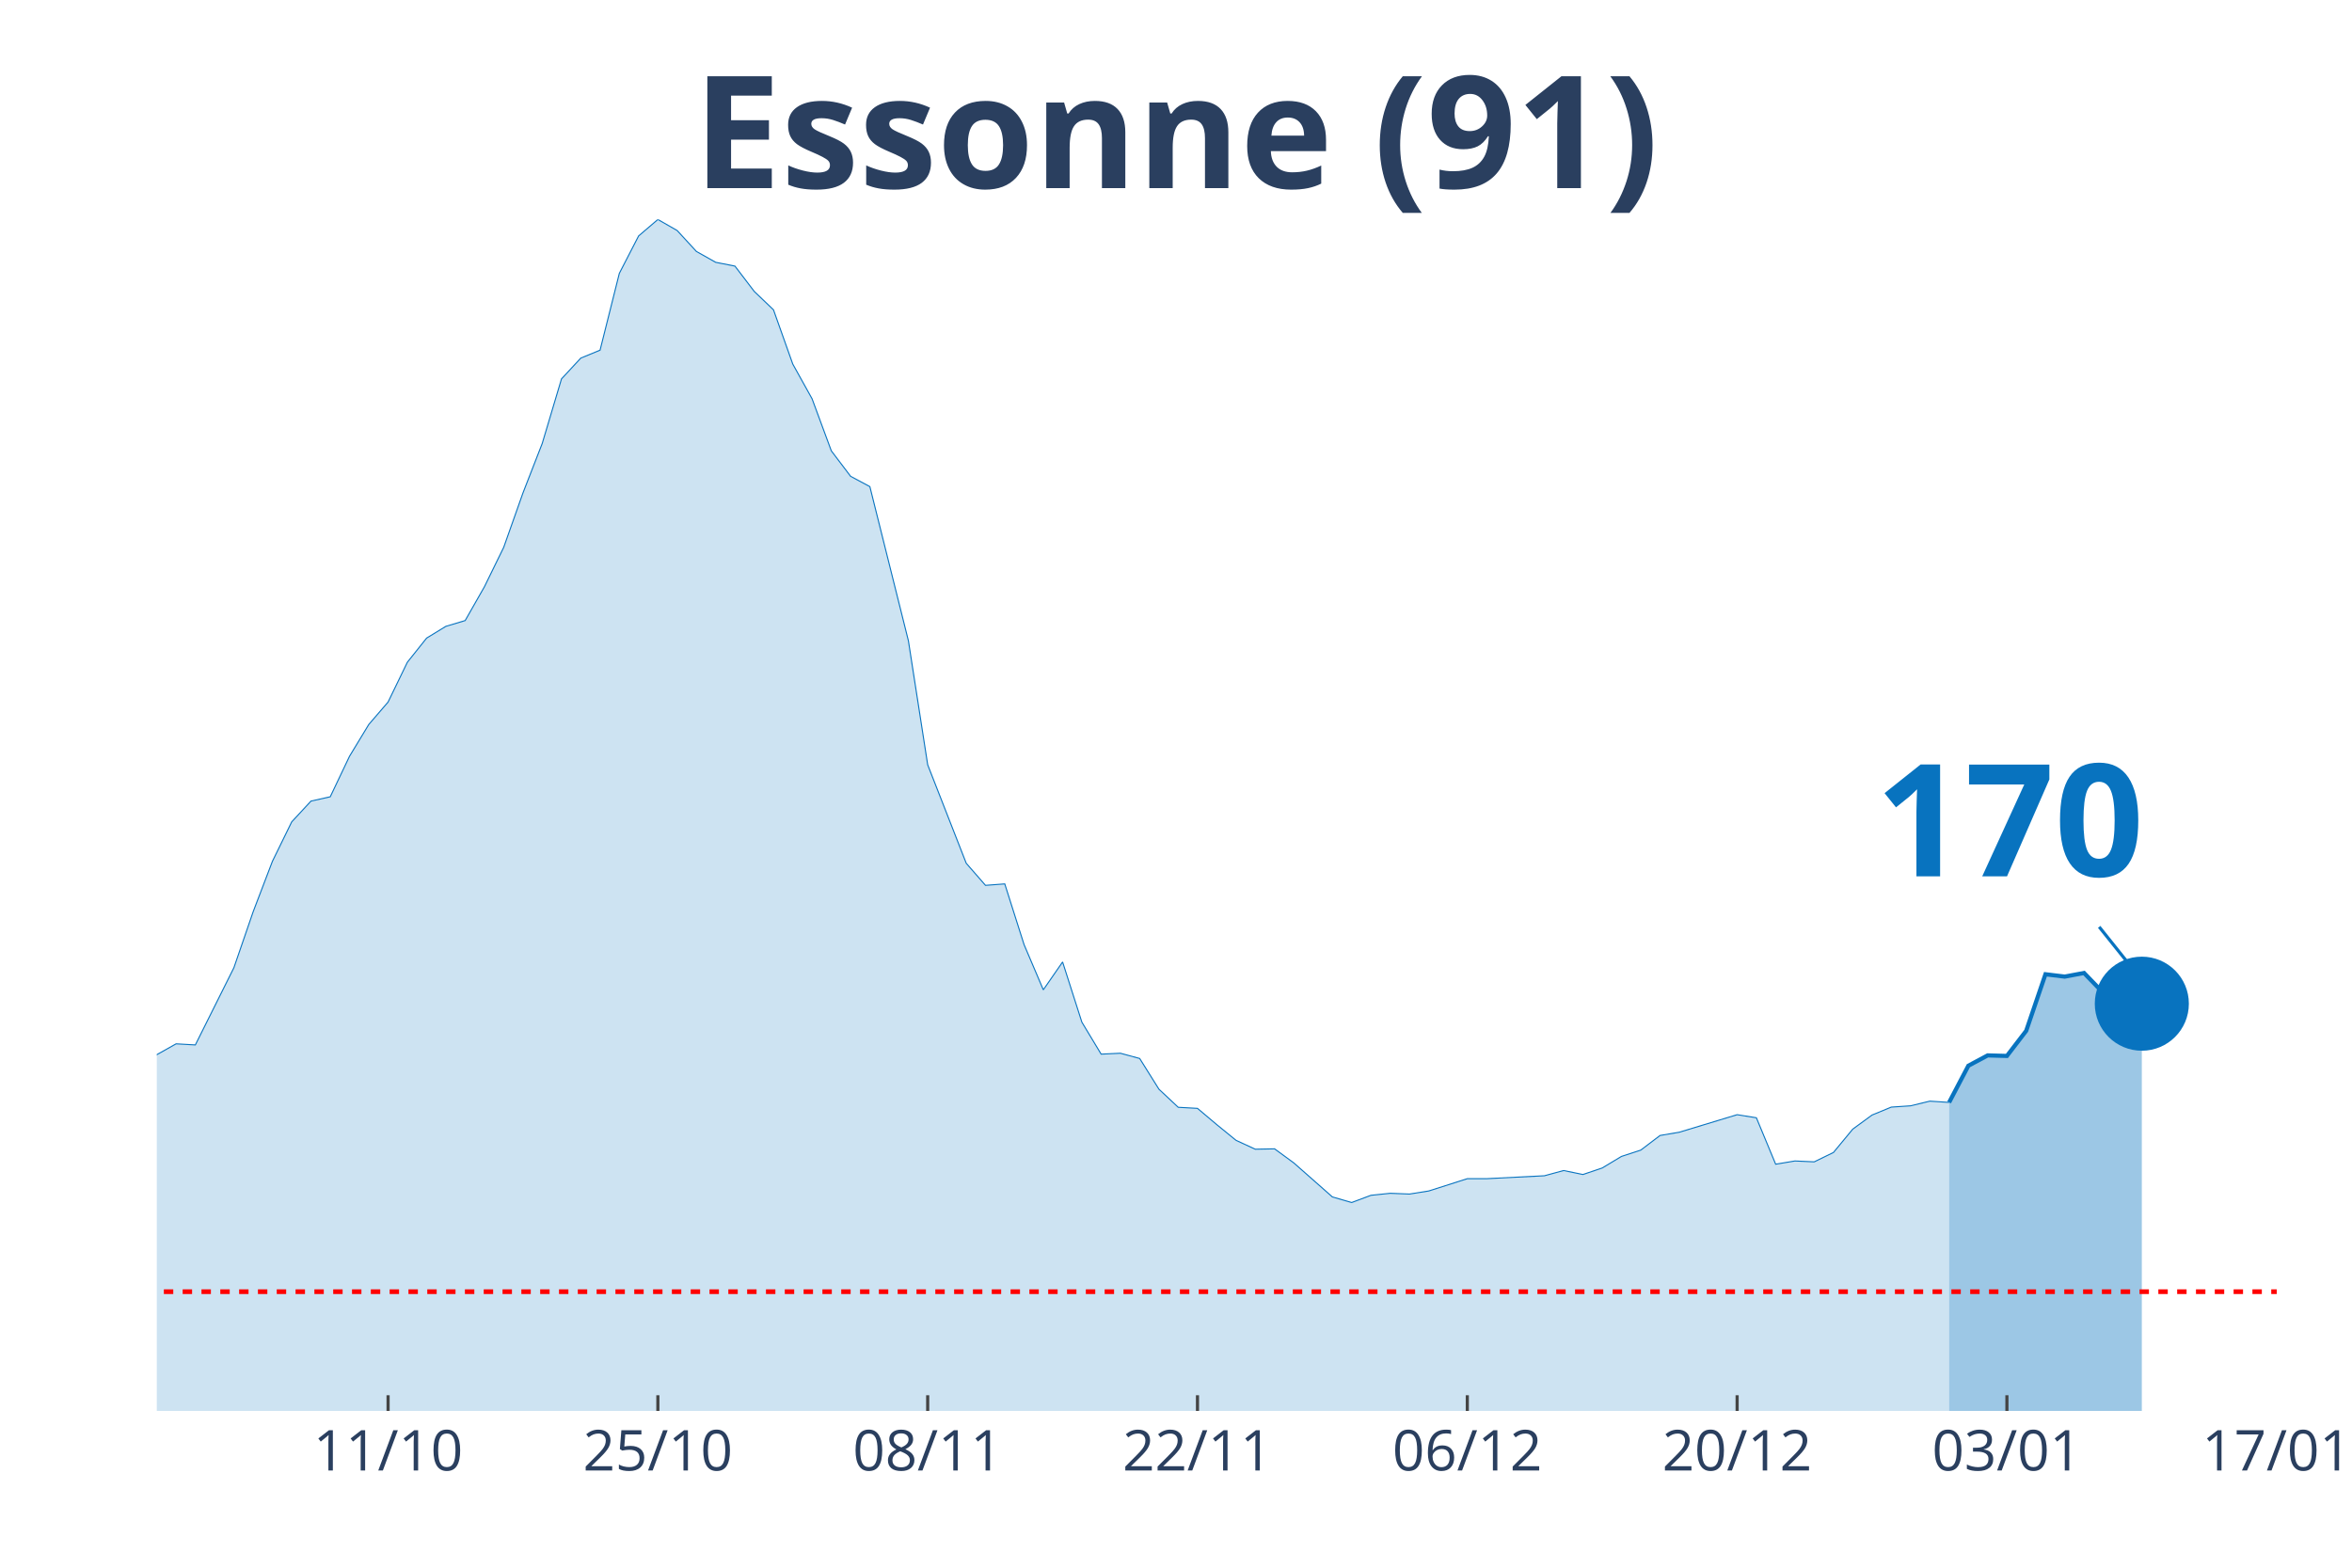
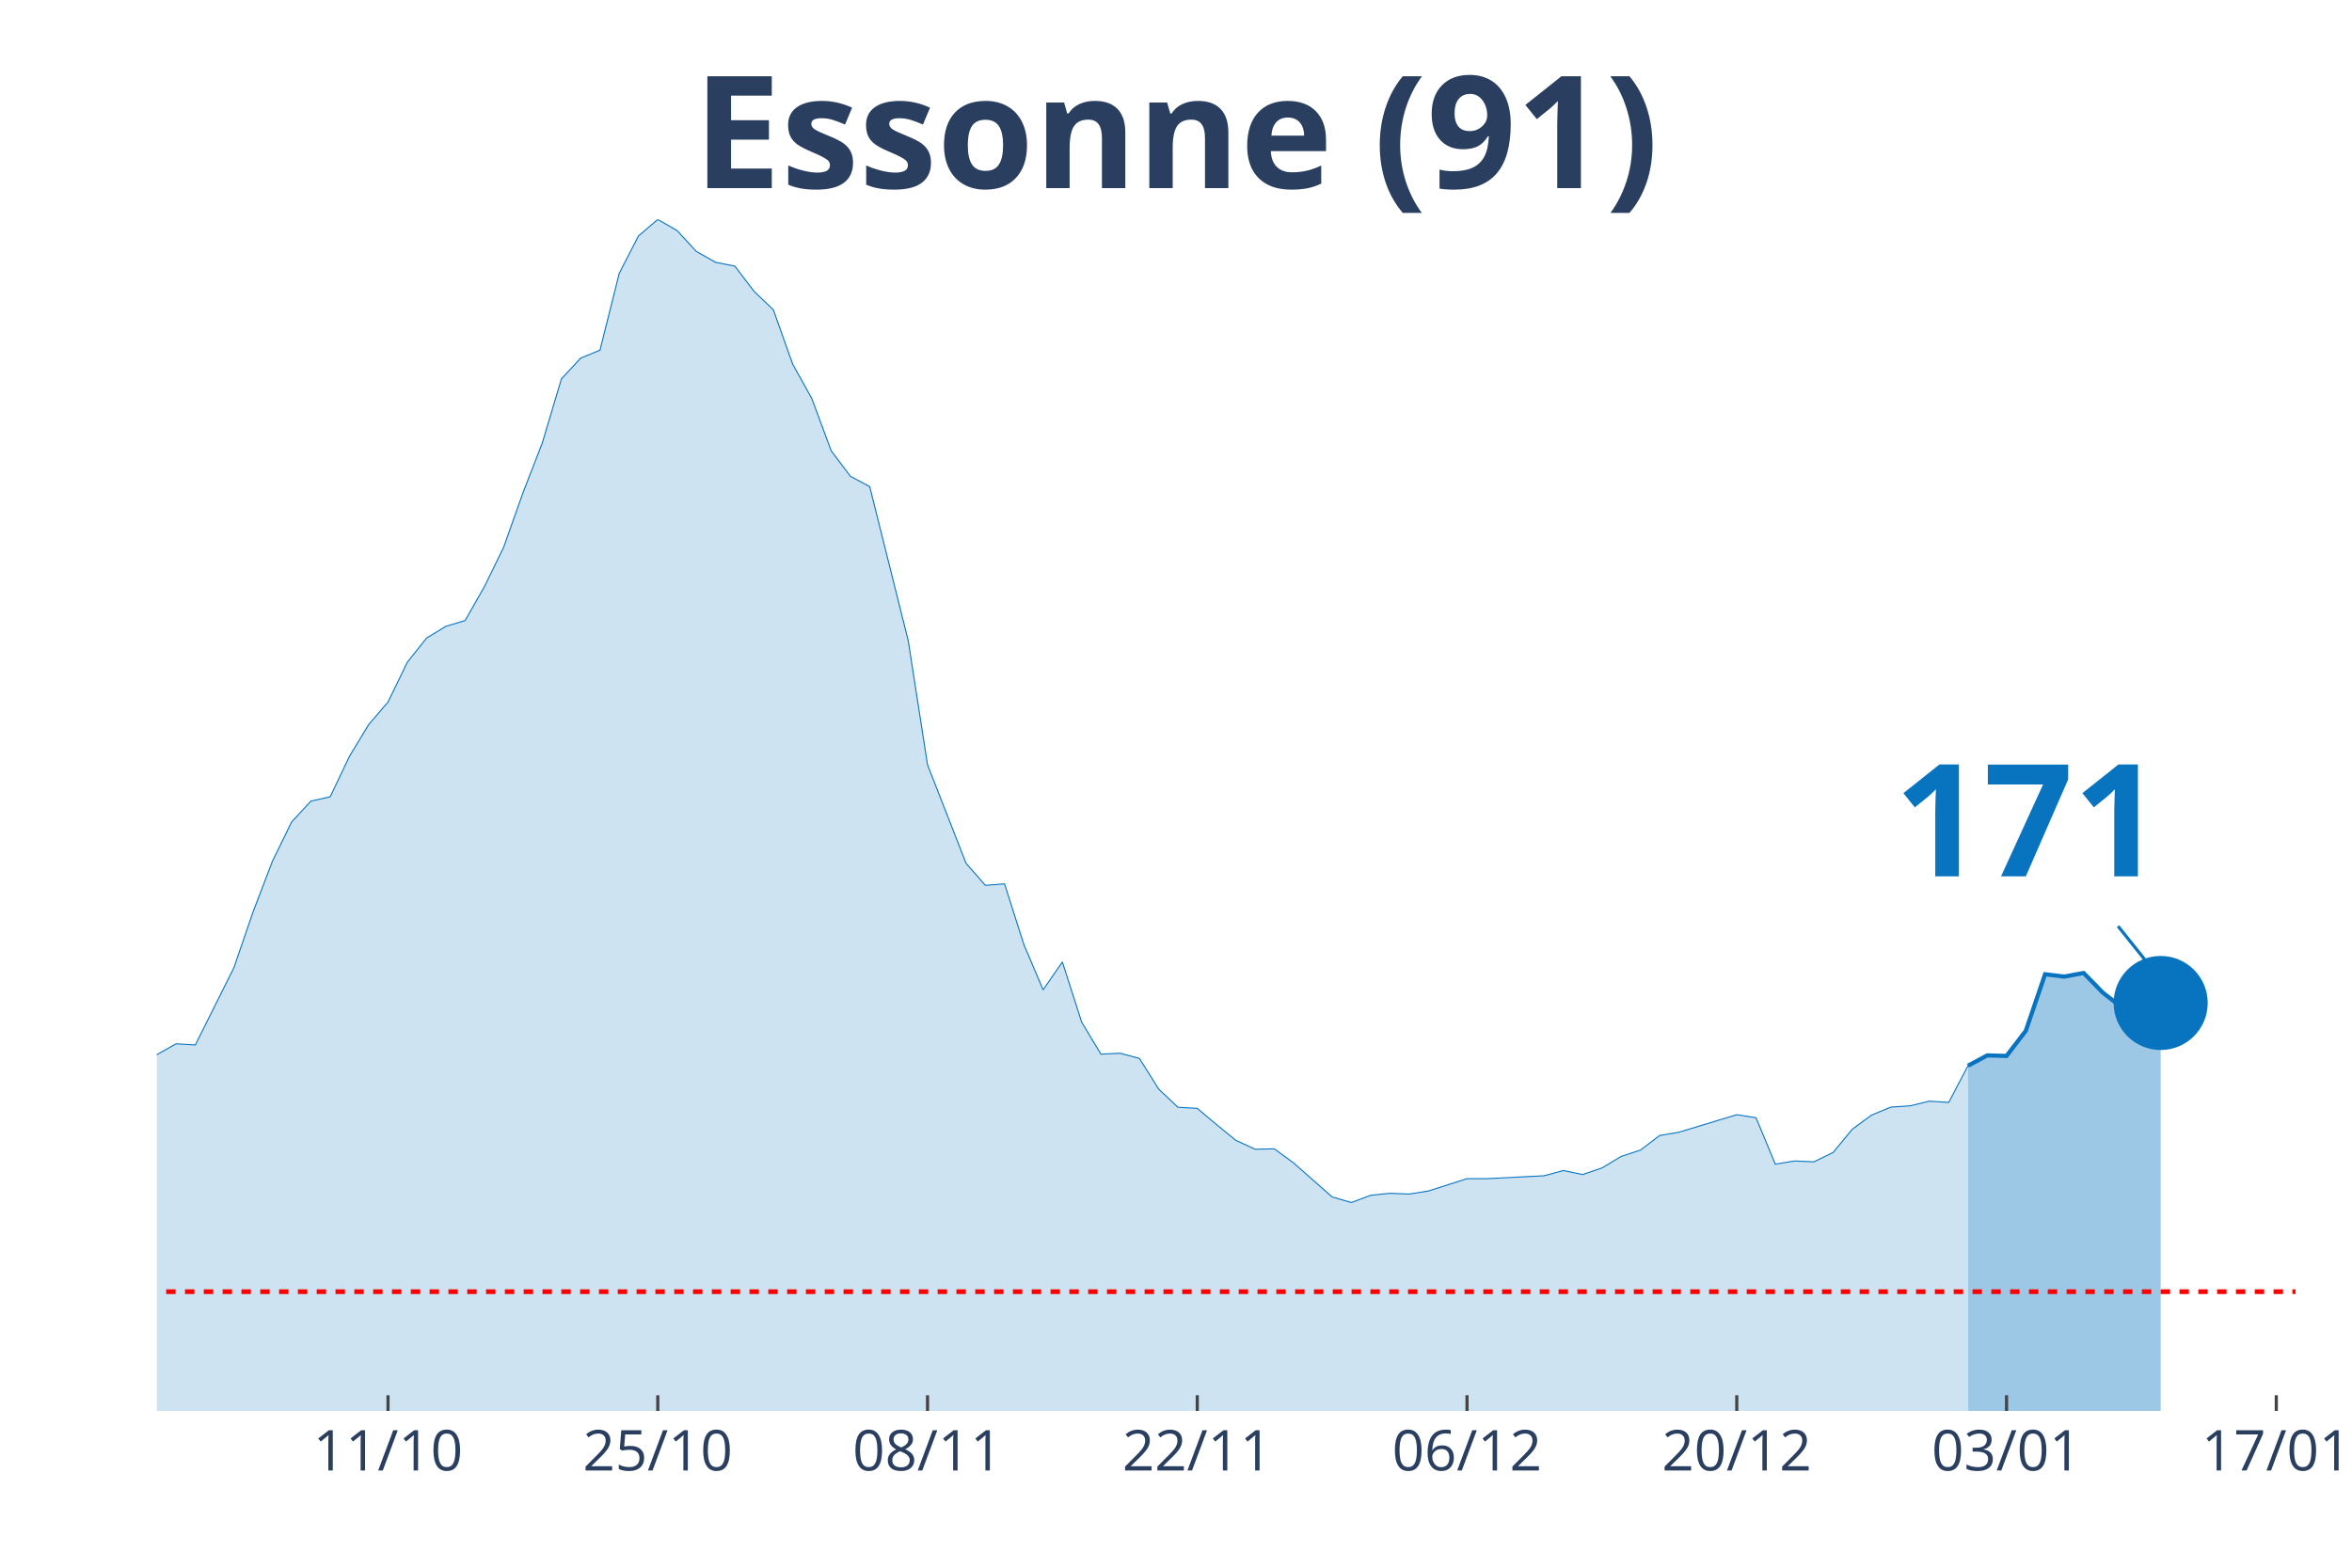
<svg xmlns="http://www.w3.org/2000/svg" class="main-svg" width="1125" height="750" style="" viewBox="0 0 750 500">
  <rect x="0" y="0" width="750" height="500" style="fill: rgb(0, 0, 0); fill-opacity: 0;" />
-   <defs id="defs-063a79">
+   <defs id="defs-6ff008">
    <g class="clips">
-       <clipPath id="clip063a79xyplot" class="plotclip">
-         <rect width="676" height="380" />
+       <clipPath id="clip6ff008xyplot" class="plotclip">
+         <rect width="682" height="380" />
      </clipPath>
-       <clipPath class="axesclip" id="clip063a79x">
-         <rect x="50" y="0" width="676" height="500" />
+       <clipPath class="axesclip" id="clip6ff008x">
+         <rect x="50" y="0" width="682" height="500" />
      </clipPath>
-       <clipPath class="axesclip" id="clip063a79y">
+       <clipPath class="axesclip" id="clip6ff008y">
        <rect x="0" y="70" width="750" height="380" />
      </clipPath>
-       <clipPath class="axesclip" id="clip063a79xy">
-         <rect x="50" y="70" width="676" height="380" />
+       <clipPath class="axesclip" id="clip6ff008xy">
+         <rect x="50" y="70" width="682" height="380" />
      </clipPath>
    </g>
    <g class="gradients" />
  </defs>
  <g class="bglayer">
-     <rect class="bg" x="50" y="70" width="676" height="380" style="fill: rgb(0, 0, 0); fill-opacity: 0; stroke-width: 0;" />
+     <rect class="bg" x="50" y="70" width="682" height="380" style="fill: rgb(0, 0, 0); fill-opacity: 0; stroke-width: 0;" />
  </g>
  <g class="layer-below">
    <g class="imagelayer" />
    <g class="shapelayer" />
  </g>
  <g class="cartesianlayer">
    <g class="subplot xy">
      <g class="layer-subplot">
        <g class="shapelayer" />
        <g class="imagelayer" />
      </g>
      <g class="gridlayer">
        <g class="x">
-           <path class="xgrid crisp" transform="translate(123.75,0)" d="M0,70v380" style="stroke: rgb(255, 255, 255); stroke-opacity: 1; stroke-width: 1px;" />
-           <path class="xgrid crisp" transform="translate(209.78,0)" d="M0,70v380" style="stroke: rgb(255, 255, 255); stroke-opacity: 1; stroke-width: 1px;" />
-           <path class="xgrid crisp" transform="translate(295.82,0)" d="M0,70v380" style="stroke: rgb(255, 255, 255); stroke-opacity: 1; stroke-width: 1px;" />
-           <path class="xgrid crisp" transform="translate(381.85,0)" d="M0,70v380" style="stroke: rgb(255, 255, 255); stroke-opacity: 1; stroke-width: 1px;" />
-           <path class="xgrid crisp" transform="translate(467.89,0)" d="M0,70v380" style="stroke: rgb(255, 255, 255); stroke-opacity: 1; stroke-width: 1px;" />
-           <path class="xgrid crisp" transform="translate(553.93,0)" d="M0,70v380" style="stroke: rgb(255, 255, 255); stroke-opacity: 1; stroke-width: 1px;" />
-           <path class="xgrid crisp" transform="translate(639.96,0)" d="M0,70v380" style="stroke: rgb(255, 255, 255); stroke-opacity: 1; stroke-width: 1px;" />
+           <path class="xgrid crisp" transform="translate(123.73,0)" d="M0,70v380" style="stroke: rgb(255, 255, 255); stroke-opacity: 1; stroke-width: 1px;" />
+           <path class="xgrid crisp" transform="translate(209.75,0)" d="M0,70v380" style="stroke: rgb(255, 255, 255); stroke-opacity: 1; stroke-width: 1px;" />
+           <path class="xgrid crisp" transform="translate(295.77,0)" d="M0,70v380" style="stroke: rgb(255, 255, 255); stroke-opacity: 1; stroke-width: 1px;" />
+           <path class="xgrid crisp" transform="translate(381.78,0)" d="M0,70v380" style="stroke: rgb(255, 255, 255); stroke-opacity: 1; stroke-width: 1px;" />
+           <path class="xgrid crisp" transform="translate(467.8,0)" d="M0,70v380" style="stroke: rgb(255, 255, 255); stroke-opacity: 1; stroke-width: 1px;" />
+           <path class="xgrid crisp" transform="translate(553.82,0)" d="M0,70v380" style="stroke: rgb(255, 255, 255); stroke-opacity: 1; stroke-width: 1px;" />
+           <path class="xgrid crisp" transform="translate(639.84,0)" d="M0,70v380" style="stroke: rgb(255, 255, 255); stroke-opacity: 1; stroke-width: 1px;" />
+           <path class="xgrid crisp" transform="translate(725.86,0)" d="M0,70v380" style="stroke: rgb(255, 255, 255); stroke-opacity: 1; stroke-width: 1px;" />
        </g>
        <g class="y" />
      </g>
      <g class="zerolinelayer" />
      <path class="xlines-below" />
      <path class="ylines-below" />
      <g class="overlines-below" />
      <g class="xaxislayer-below" />
      <g class="yaxislayer-below" />
      <g class="overaxes-below" />
-       <g class="plot" transform="translate(50, 70)" clip-path="url('#clip063a79xyplot')">
+       <g class="plot" transform="translate(50, 70)" clip-path="url('#clip6ff008xyplot')">
        <g class="scatterlayer mlayer">
-           <g class="trace scatter trace0ed2d0" style="stroke-miterlimit: 2;">
+           <g class="trace scatter trace807ea6" style="stroke-miterlimit: 2;">
            <g class="fills">
              <g>
-                 <path class="js-fill" d="M571.53,380L-835.78,380L-835.78,370.32L-755.89,375.68L-749.75,375.56L-676,375.96L-669.85,375.62L-608.4,376.83L-602.25,376.37L-460.91,374.18L-454.76,372.28L-430.18,368.76L-424.04,368.47L-381.02,364.03L-374.87,363.4L-245.82,346.74L-239.67,342.3L-208.95,327.66L-202.8,327.66L-172.07,317.92L-165.93,317.11L-153.64,315.15L-147.49,312.73L-141.35,311.69L-135.2,306.91L-129.05,304.02L-122.91,304.48L-116.76,304.14L-110.62,301.66L-98.33,297.62L-92.18,298.95L-86.04,294.86L-79.89,293.24L-73.75,293.42L-67.6,287.31L-49.16,274.34L-43.02,276.47L-30.73,275.43L-24.58,277.62L-18.44,276.7L-12.29,279.87L-6.15,275.6L0,266.38L6.15,262.92L12.29,263.27L24.58,238.65L30.73,220.78L36.87,204.7L43.02,192.13L49.16,185.5L55.31,184.12L61.45,171.21L67.6,161.06L73.75,153.91L79.89,141.23L86.04,133.51L92.18,129.76L98.33,127.92L104.47,117.14L110.62,104.57L116.76,87.22L122.91,71.42L129.05,50.84L135.2,44.21L141.35,41.68L147.49,17.18L153.64,5.25L159.78,0L165.93,3.52L172.07,10.2L178.22,13.66L184.36,14.87L190.51,22.94L196.65,28.82L202.8,46.12L208.95,57.18L215.09,73.79L221.24,81.91L227.38,85.2L239.67,134.37L245.82,173.92L258.11,205.33L264.25,212.37L270.4,211.91L276.55,231.27L282.69,245.69L288.84,236.81L294.98,256L301.13,266.21L307.27,265.92L313.42,267.59L319.56,277.39L325.71,283.16L331.85,283.5L338,288.69L344.15,293.7L350.29,296.53L356.44,296.41L362.58,300.91L374.87,311.75L381.02,313.53L387.16,311.23L393.31,310.59L399.45,310.83L405.6,309.85L417.89,305.93L424.04,305.93L442.47,305L448.62,303.33L454.76,304.6L460.91,302.52L467.05,298.83L473.2,296.82L479.35,292.15L485.49,291.11L503.93,285.52L510.07,286.5L516.22,301.31L522.36,300.28L528.51,300.56L534.65,297.57L540.8,290.13L546.95,285.63L553.09,283.1L559.24,282.69L565.38,281.2L571.53,281.6" style="fill: rgb(8, 115, 191); fill-opacity: 0.2; stroke-width: 0;" />
+                 <path class="js-fill" d="M577.55,380L-835.6,380L-835.6,370.32L-755.73,375.68L-749.59,375.56L-675.86,375.96L-669.71,375.62L-608.27,376.83L-602.13,376.37L-466.95,374.18L-460.81,374.18L-430.09,368.76L-423.95,368.47L-380.94,364.03L-374.79,363.4L-245.77,346.74L-239.62,342.3L-208.9,327.66L-202.76,327.66L-172.04,317.92L-165.89,317.11L-153.6,315.15L-147.46,312.73L-141.32,311.69L-135.17,306.91L-129.03,304.02L-122.88,304.48L-116.74,304.14L-110.59,301.66L-98.31,297.62L-92.16,298.95L-86.02,294.86L-79.87,293.24L-73.73,293.42L-67.59,287.31L-49.15,274.34L-43.01,276.47L-30.72,275.43L-24.58,277.62L-18.43,276.7L-12.29,279.87L-6.14,275.6L0,266.38L6.14,262.92L12.29,263.27L24.58,238.65L30.72,220.78L36.86,204.7L43.01,192.13L49.15,185.5L55.3,184.12L61.44,171.21L67.59,161.06L73.73,153.91L79.87,141.23L86.02,133.51L92.16,129.76L98.31,127.92L104.45,117.14L110.59,104.57L116.74,87.22L122.88,71.42L129.03,50.84L135.17,44.21L141.32,41.68L147.46,17.18L153.6,5.25L159.75,0L165.89,3.52L172.04,10.2L178.18,13.66L184.32,14.87L190.47,22.94L196.61,28.82L202.76,46.12L208.9,57.18L215.05,73.79L221.19,81.91L227.33,85.2L239.62,134.37L245.77,173.92L258.05,205.33L264.2,212.37L270.34,211.91L276.49,231.27L282.63,245.69L288.77,236.81L294.92,256L301.06,266.21L307.21,265.92L313.35,267.59L319.5,277.39L325.64,283.16L331.78,283.5L337.93,288.69L344.07,293.7L350.22,296.53L356.36,296.41L362.5,300.91L374.79,311.75L380.94,313.53L387.08,311.23L393.23,310.59L399.37,310.83L405.51,309.85L417.8,305.93L423.95,305.93L442.38,305L448.52,303.33L454.67,304.6L460.81,302.52L466.95,298.83L473.1,296.82L479.24,292.15L485.39,291.11L503.82,285.52L509.96,286.5L516.11,301.31L522.25,300.28L528.4,300.56L534.54,297.57L540.68,290.13L546.83,285.63L552.97,283.1L559.12,282.69L565.26,281.2L571.41,281.6L577.55,269.9" style="fill: rgb(8, 115, 191); fill-opacity: 0.2; stroke-width: 0;" />
              </g>
            </g>
            <g class="errorbars" />
            <g class="lines">
-               <path class="js-line" d="M-835.78,370.32L-755.89,375.68L-749.75,375.56L-676,375.96L-669.85,375.62L-608.4,376.83L-602.25,376.37L-460.91,374.18L-454.76,372.28L-430.18,368.76L-424.04,368.47L-381.02,364.03L-374.87,363.4L-245.82,346.74L-239.67,342.3L-208.95,327.66L-202.8,327.66L-172.07,317.92L-165.93,317.11L-153.64,315.15L-147.49,312.73L-141.35,311.69L-135.2,306.91L-129.05,304.02L-122.91,304.48L-116.76,304.14L-110.62,301.66L-98.33,297.62L-92.18,298.95L-86.04,294.86L-79.89,293.24L-73.75,293.42L-67.6,287.31L-49.16,274.34L-43.02,276.47L-30.73,275.43L-24.58,277.62L-18.44,276.7L-12.29,279.87L-6.15,275.6L0,266.38L6.15,262.92L12.29,263.27L24.58,238.65L30.73,220.78L36.87,204.7L43.02,192.13L49.16,185.5L55.31,184.12L61.45,171.21L67.6,161.06L73.75,153.91L79.89,141.23L86.04,133.51L92.18,129.76L98.33,127.92L104.47,117.14L110.62,104.57L116.76,87.22L122.91,71.42L129.05,50.84L135.2,44.21L141.35,41.68L147.49,17.18L153.64,5.25L159.78,0L165.93,3.52L172.07,10.2L178.22,13.66L184.36,14.87L190.51,22.94L196.65,28.82L202.8,46.12L208.95,57.18L215.09,73.79L221.24,81.91L227.38,85.2L239.67,134.37L245.82,173.92L258.11,205.33L264.25,212.37L270.4,211.91L276.55,231.27L282.69,245.69L288.84,236.81L294.98,256L301.13,266.21L307.27,265.92L313.42,267.59L319.56,277.39L325.71,283.16L331.85,283.5L338,288.69L344.15,293.7L350.29,296.53L356.44,296.41L362.58,300.91L374.87,311.75L381.02,313.53L387.16,311.23L393.31,310.59L399.45,310.83L405.6,309.85L417.89,305.93L424.04,305.93L442.47,305L448.62,303.33L454.76,304.6L460.91,302.52L467.05,298.83L473.2,296.82L479.35,292.15L485.49,291.11L503.93,285.52L510.07,286.5L516.22,301.31L522.36,300.28L528.51,300.56L534.65,297.57L540.8,290.13L546.95,285.63L553.09,283.1L559.24,282.69L565.38,281.2L571.53,281.6" style="vector-effect: non-scaling-stroke; fill: none; stroke: rgb(8, 115, 191); stroke-opacity: 1; stroke-width: 0.5px; opacity: 1;" />
+               <path class="js-line" d="M-835.6,370.32L-755.73,375.68L-749.59,375.56L-675.86,375.96L-669.71,375.62L-608.27,376.83L-602.13,376.37L-466.95,374.18L-460.81,374.18L-430.09,368.76L-423.95,368.47L-380.94,364.03L-374.79,363.4L-245.77,346.74L-239.62,342.3L-208.9,327.66L-202.76,327.66L-172.04,317.92L-165.89,317.11L-153.6,315.15L-147.46,312.73L-141.32,311.69L-135.17,306.91L-129.03,304.02L-122.88,304.48L-116.74,304.14L-110.59,301.66L-98.31,297.62L-92.16,298.95L-86.02,294.86L-79.87,293.24L-73.73,293.42L-67.59,287.31L-49.15,274.34L-43.01,276.47L-30.72,275.43L-24.58,277.62L-18.43,276.7L-12.29,279.87L-6.14,275.6L0,266.38L6.14,262.92L12.29,263.27L24.58,238.65L30.72,220.78L36.86,204.7L43.01,192.13L49.15,185.5L55.3,184.12L61.44,171.21L67.59,161.06L73.73,153.91L79.87,141.23L86.02,133.51L92.16,129.76L98.31,127.92L104.45,117.14L110.59,104.57L116.74,87.22L122.88,71.42L129.03,50.84L135.17,44.21L141.32,41.68L147.46,17.18L153.6,5.25L159.75,0L165.89,3.52L172.04,10.2L178.18,13.66L184.32,14.87L190.47,22.94L196.61,28.82L202.76,46.12L208.9,57.18L215.05,73.79L221.19,81.91L227.33,85.2L239.62,134.37L245.77,173.92L258.05,205.33L264.2,212.37L270.34,211.91L276.49,231.27L282.63,245.69L288.77,236.81L294.92,256L301.06,266.21L307.21,265.92L313.35,267.59L319.5,277.39L325.64,283.16L331.78,283.5L337.93,288.69L344.07,293.7L350.22,296.53L356.36,296.41L362.5,300.91L374.79,311.75L380.94,313.53L387.08,311.23L393.23,310.59L399.37,310.83L405.51,309.85L417.8,305.93L423.95,305.93L442.38,305L448.52,303.33L454.67,304.6L460.81,302.52L466.95,298.83L473.1,296.82L479.24,292.15L485.39,291.11L503.82,285.52L509.96,286.5L516.11,301.31L522.25,300.28L528.4,300.56L534.54,297.57L540.68,290.13L546.83,285.63L552.97,283.1L559.12,282.69L565.26,281.2L571.41,281.6L577.55,269.9" style="vector-effect: non-scaling-stroke; fill: none; stroke: rgb(8, 115, 191); stroke-opacity: 1; stroke-width: 0.5px; opacity: 1;" />
            </g>
            <g class="points" />
            <g class="text" />
          </g>
-           <g class="trace scatter trace090f58" style="stroke-miterlimit: 2;">
+           <g class="trace scatter tracec9ba39" style="stroke-miterlimit: 2;">
            <g class="fills">
              <g>
-                 <path class="js-fill" d="M632.98,380L571.53,380L571.53,281.6L577.67,269.9L583.82,266.61L589.96,266.78L596.11,258.77L602.25,240.73L608.4,241.48L614.55,240.32L620.69,246.67L626.84,251.45L632.98,250.12" style="fill: rgb(8, 115, 191); fill-opacity: 0.4; stroke-width: 0;" />
+                 <path class="js-fill" d="M638.99,380L577.55,380L577.55,269.9L583.69,266.61L589.84,266.78L595.98,258.77L602.13,240.73L608.27,241.48L614.41,240.32L620.56,246.61L626.7,251.39L632.85,250.07L638.99,249.89" style="fill: rgb(8, 115, 191); fill-opacity: 0.4; stroke-width: 0;" />
              </g>
            </g>
            <g class="errorbars" />
            <g class="lines">
-               <path class="js-line" d="M571.53,281.6L577.67,269.9L583.82,266.61L589.96,266.78L596.11,258.77L602.25,240.73L608.4,241.48L614.55,240.32L620.69,246.67L626.84,251.45L632.98,250.12" style="vector-effect: non-scaling-stroke; fill: none; stroke: rgb(8, 115, 191); stroke-opacity: 1; stroke-width: 2px; opacity: 1;" />
+               <path class="js-line" d="M577.55,269.9L583.69,266.61L589.84,266.78L595.98,258.77L602.13,240.73L608.27,241.48L614.41,240.32L620.56,246.61L626.7,251.39L632.85,250.07L638.99,249.89" style="vector-effect: non-scaling-stroke; fill: none; stroke: rgb(8, 115, 191); stroke-opacity: 1; stroke-width: 2px; opacity: 1;" />
            </g>
            <g class="points" />
            <g class="text" />
          </g>
-           <g class="trace scatter trace49e016" style="stroke-miterlimit: 2; opacity: 1;">
+           <g class="trace scatter tracedff254" style="stroke-miterlimit: 2; opacity: 1;">
            <g class="fills" />
            <g class="errorbars" />
            <g class="lines" />
            <g class="points">
-               <path class="point" transform="translate(632.98,250.12)" d="M15,0A15,15 0 1,1 0,-15A15,15 0 0,1 15,0Z" style="opacity: 1; stroke-width: 0px; fill: rgb(8, 115, 191); fill-opacity: 1;" />
+               <path class="point" transform="translate(638.99,249.89)" d="M15,0A15,15 0 1,1 0,-15A15,15 0 0,1 15,0Z" style="opacity: 1; stroke-width: 0px; fill: rgb(8, 115, 191); fill-opacity: 1;" />
            </g>
            <g class="text" />
          </g>
        </g>
      </g>
      <g class="overplot" />
      <path class="xlines-above crisp" style="fill: none; stroke-width: 1px; stroke: rgb(0, 0, 0); stroke-opacity: 0;" d="" />
      <path class="ylines-above crisp" style="fill: none;" d="M0,0" />
      <g class="overlines-above" />
      <g class="xaxislayer-above">
-         <path class="xtick ticks crisp" d="M0,450v-5" transform="translate(123.75,0)" style="stroke: rgb(68, 68, 68); stroke-opacity: 1; stroke-width: 1px;" />
-         <path class="xtick ticks crisp" d="M0,450v-5" transform="translate(209.78,0)" style="stroke: rgb(68, 68, 68); stroke-opacity: 1; stroke-width: 1px;" />
-         <path class="xtick ticks crisp" d="M0,450v-5" transform="translate(295.82,0)" style="stroke: rgb(68, 68, 68); stroke-opacity: 1; stroke-width: 1px;" />
-         <path class="xtick ticks crisp" d="M0,450v-5" transform="translate(381.85,0)" style="stroke: rgb(68, 68, 68); stroke-opacity: 1; stroke-width: 1px;" />
-         <path class="xtick ticks crisp" d="M0,450v-5" transform="translate(467.89,0)" style="stroke: rgb(68, 68, 68); stroke-opacity: 1; stroke-width: 1px;" />
-         <path class="xtick ticks crisp" d="M0,450v-5" transform="translate(553.93,0)" style="stroke: rgb(68, 68, 68); stroke-opacity: 1; stroke-width: 1px;" />
-         <path class="xtick ticks crisp" d="M0,450v-5" transform="translate(639.96,0)" style="stroke: rgb(68, 68, 68); stroke-opacity: 1; stroke-width: 1px;" />
+         <path class="xtick ticks crisp" d="M0,450v-5" transform="translate(123.73,0)" style="stroke: rgb(68, 68, 68); stroke-opacity: 1; stroke-width: 1px;" />
+         <path class="xtick ticks crisp" d="M0,450v-5" transform="translate(209.75,0)" style="stroke: rgb(68, 68, 68); stroke-opacity: 1; stroke-width: 1px;" />
+         <path class="xtick ticks crisp" d="M0,450v-5" transform="translate(295.77,0)" style="stroke: rgb(68, 68, 68); stroke-opacity: 1; stroke-width: 1px;" />
+         <path class="xtick ticks crisp" d="M0,450v-5" transform="translate(381.78,0)" style="stroke: rgb(68, 68, 68); stroke-opacity: 1; stroke-width: 1px;" />
+         <path class="xtick ticks crisp" d="M0,450v-5" transform="translate(467.8,0)" style="stroke: rgb(68, 68, 68); stroke-opacity: 1; stroke-width: 1px;" />
+         <path class="xtick ticks crisp" d="M0,450v-5" transform="translate(553.82,0)" style="stroke: rgb(68, 68, 68); stroke-opacity: 1; stroke-width: 1px;" />
+         <path class="xtick ticks crisp" d="M0,450v-5" transform="translate(639.84,0)" style="stroke: rgb(68, 68, 68); stroke-opacity: 1; stroke-width: 1px;" />
+         <path class="xtick ticks crisp" d="M0,450v-5" transform="translate(725.86,0)" style="stroke: rgb(68, 68, 68); stroke-opacity: 1; stroke-width: 1px;" />
        <g class="xtick">
-           <text text-anchor="middle" x="0" y="469" transform="translate(123.75,0)" style="font-family: 'Open Sans', verdana, arial, sans-serif; font-size: 18px; fill: rgb(42, 63, 95); fill-opacity: 1; white-space: pre;">11/10</text>
+           <text text-anchor="middle" x="0" y="469" transform="translate(123.73,0)" style="font-family: 'Open Sans', verdana, arial, sans-serif; font-size: 18px; fill: rgb(42, 63, 95); fill-opacity: 1; white-space: pre;">11/10</text>
        </g>
        <g class="xtick">
-           <text text-anchor="middle" x="0" y="469" transform="translate(209.78,0)" style="font-family: 'Open Sans', verdana, arial, sans-serif; font-size: 18px; fill: rgb(42, 63, 95); fill-opacity: 1; white-space: pre;">25/10</text>
+           <text text-anchor="middle" x="0" y="469" transform="translate(209.75,0)" style="font-family: 'Open Sans', verdana, arial, sans-serif; font-size: 18px; fill: rgb(42, 63, 95); fill-opacity: 1; white-space: pre;">25/10</text>
        </g>
        <g class="xtick">
-           <text text-anchor="middle" x="0" y="469" transform="translate(295.82,0)" style="font-family: 'Open Sans', verdana, arial, sans-serif; font-size: 18px; fill: rgb(42, 63, 95); fill-opacity: 1; white-space: pre;">08/11</text>
+           <text text-anchor="middle" x="0" y="469" transform="translate(295.77,0)" style="font-family: 'Open Sans', verdana, arial, sans-serif; font-size: 18px; fill: rgb(42, 63, 95); fill-opacity: 1; white-space: pre;">08/11</text>
        </g>
        <g class="xtick">
-           <text text-anchor="middle" x="0" y="469" transform="translate(381.85,0)" style="font-family: 'Open Sans', verdana, arial, sans-serif; font-size: 18px; fill: rgb(42, 63, 95); fill-opacity: 1; white-space: pre;">22/11</text>
+           <text text-anchor="middle" x="0" y="469" transform="translate(381.78,0)" style="font-family: 'Open Sans', verdana, arial, sans-serif; font-size: 18px; fill: rgb(42, 63, 95); fill-opacity: 1; white-space: pre;">22/11</text>
        </g>
        <g class="xtick">
-           <text text-anchor="middle" x="0" y="469" transform="translate(467.89,0)" style="font-family: 'Open Sans', verdana, arial, sans-serif; font-size: 18px; fill: rgb(42, 63, 95); fill-opacity: 1; white-space: pre;">06/12</text>
+           <text text-anchor="middle" x="0" y="469" transform="translate(467.8,0)" style="font-family: 'Open Sans', verdana, arial, sans-serif; font-size: 18px; fill: rgb(42, 63, 95); fill-opacity: 1; white-space: pre;">06/12</text>
        </g>
        <g class="xtick">
-           <text text-anchor="middle" x="0" y="469" transform="translate(553.93,0)" style="font-family: 'Open Sans', verdana, arial, sans-serif; font-size: 18px; fill: rgb(42, 63, 95); fill-opacity: 1; white-space: pre;">20/12</text>
+           <text text-anchor="middle" x="0" y="469" transform="translate(553.82,0)" style="font-family: 'Open Sans', verdana, arial, sans-serif; font-size: 18px; fill: rgb(42, 63, 95); fill-opacity: 1; white-space: pre;">20/12</text>
        </g>
        <g class="xtick">
-           <text text-anchor="middle" x="0" y="469" transform="translate(639.96,0)" style="font-family: 'Open Sans', verdana, arial, sans-serif; font-size: 18px; fill: rgb(42, 63, 95); fill-opacity: 1; white-space: pre;">03/01</text>
+           <text text-anchor="middle" x="0" y="469" transform="translate(639.84,0)" style="font-family: 'Open Sans', verdana, arial, sans-serif; font-size: 18px; fill: rgb(42, 63, 95); fill-opacity: 1; white-space: pre;">03/01</text>
        </g>
        <g class="xtick">
-           <text text-anchor="middle" x="0" y="469" transform="translate(726,0)" style="font-family: 'Open Sans', verdana, arial, sans-serif; font-size: 18px; fill: rgb(42, 63, 95); fill-opacity: 1; white-space: pre;">17/01</text>
+           <text text-anchor="middle" x="0" y="469" transform="translate(725.86,0)" style="font-family: 'Open Sans', verdana, arial, sans-serif; font-size: 18px; fill: rgb(42, 63, 95); fill-opacity: 1; white-space: pre;">17/01</text>
        </g>
      </g>
      <g class="yaxislayer-above" />
      <g class="overaxes-above" />
    </g>
  </g>
  <g class="polarlayer" />
  <g class="ternarylayer" />
  <g class="geolayer" />
  <g class="funnelarealayer" />
  <g class="pielayer" />
  <g class="treemaplayer" />
  <g class="sunburstlayer" />
  <g class="glimages" />
-   <defs id="topdefs-063a79">
+   <defs id="topdefs-6ff008">
    <g class="clips" />
  </defs>
  <g class="layer-above">
    <g class="imagelayer" />
    <g class="shapelayer">
-       <path data-index="0" fill-rule="evenodd" d="M-3403.75,411.97L1088.58,411.97" clip-path="url('#clip063a79xy')" style="opacity: 1; stroke: rgb(255, 0, 0); stroke-opacity: 1; fill: rgb(0, 0, 0); fill-opacity: 0; stroke-dasharray: 3px, 3px; stroke-width: 1.5px;" />
+       <path data-index="0" fill-rule="evenodd" d="M-3403.01,411.97L1088.36,411.97" clip-path="url('#clip6ff008xy')" style="opacity: 1; stroke: rgb(255, 0, 0); stroke-opacity: 1; fill: rgb(0, 0, 0); fill-opacity: 0; stroke-dasharray: 3px, 3px; stroke-width: 1.5px;" />
    </g>
  </g>
  <g class="infolayer">
    <g class="g-gtitle">
      <text class="gtitle" x="375" y="25" text-anchor="middle" dy="0.7em" style="font-family: 'Open Sans', verdana, arial, sans-serif; font-size: 50px; fill: rgb(42, 63, 95); opacity: 1; font-weight: normal; white-space: pre;">
        <tspan style="font-weight:bold">Essonne (91)</tspan>
      </text>
    </g>
    <g class="g-xtitle" />
    <g class="annotation" data-index="0" style="opacity: 1;">
-       <g class="annotation-text-g" transform="rotate(0,640.98,260.12)">
-         <g class="cursor-pointer" transform="translate(583, 224)">
+       <g class="annotation-text-g" transform="rotate(0,646.99,259.89)">
+         <g class="cursor-pointer" transform="translate(589, 224)">
          <rect class="bg" x="0.5" y="0.5" width="115" height="71" style="stroke-width: 1px; stroke: rgb(0, 0, 0); stroke-opacity: 0; fill: rgb(255, 255, 255); fill-opacity: 0.6;" />
          <text class="annotation-text" text-anchor="middle" x="57.812" y="55.5" style="font-family: 'Open Sans', verdana, arial, sans-serif; font-size: 50px; fill: rgb(8, 115, 191); fill-opacity: 1; white-space: pre;">
-             <tspan style="font-weight:bold">170 </tspan>
+             <tspan style="font-weight:bold">171 </tspan>
          </text>
        </g>
      </g>
      <g class="annotation-arrow-g" style="opacity: 1;">
-         <path d="M669.38,295.62L680.98,310.12" style="stroke-width: 1px; stroke: rgb(8, 115, 191); stroke-opacity: 1; stroke-dasharray: 0px, 0px, 18.569px, 18.569px;" />
+         <path d="M675.39,295.39L686.99,309.89" style="stroke-width: 1px; stroke: rgb(8, 115, 191); stroke-opacity: 1; stroke-dasharray: 0px, 0px, 18.569px, 18.569px;" />
      </g>
    </g>
  </g>
</svg>
